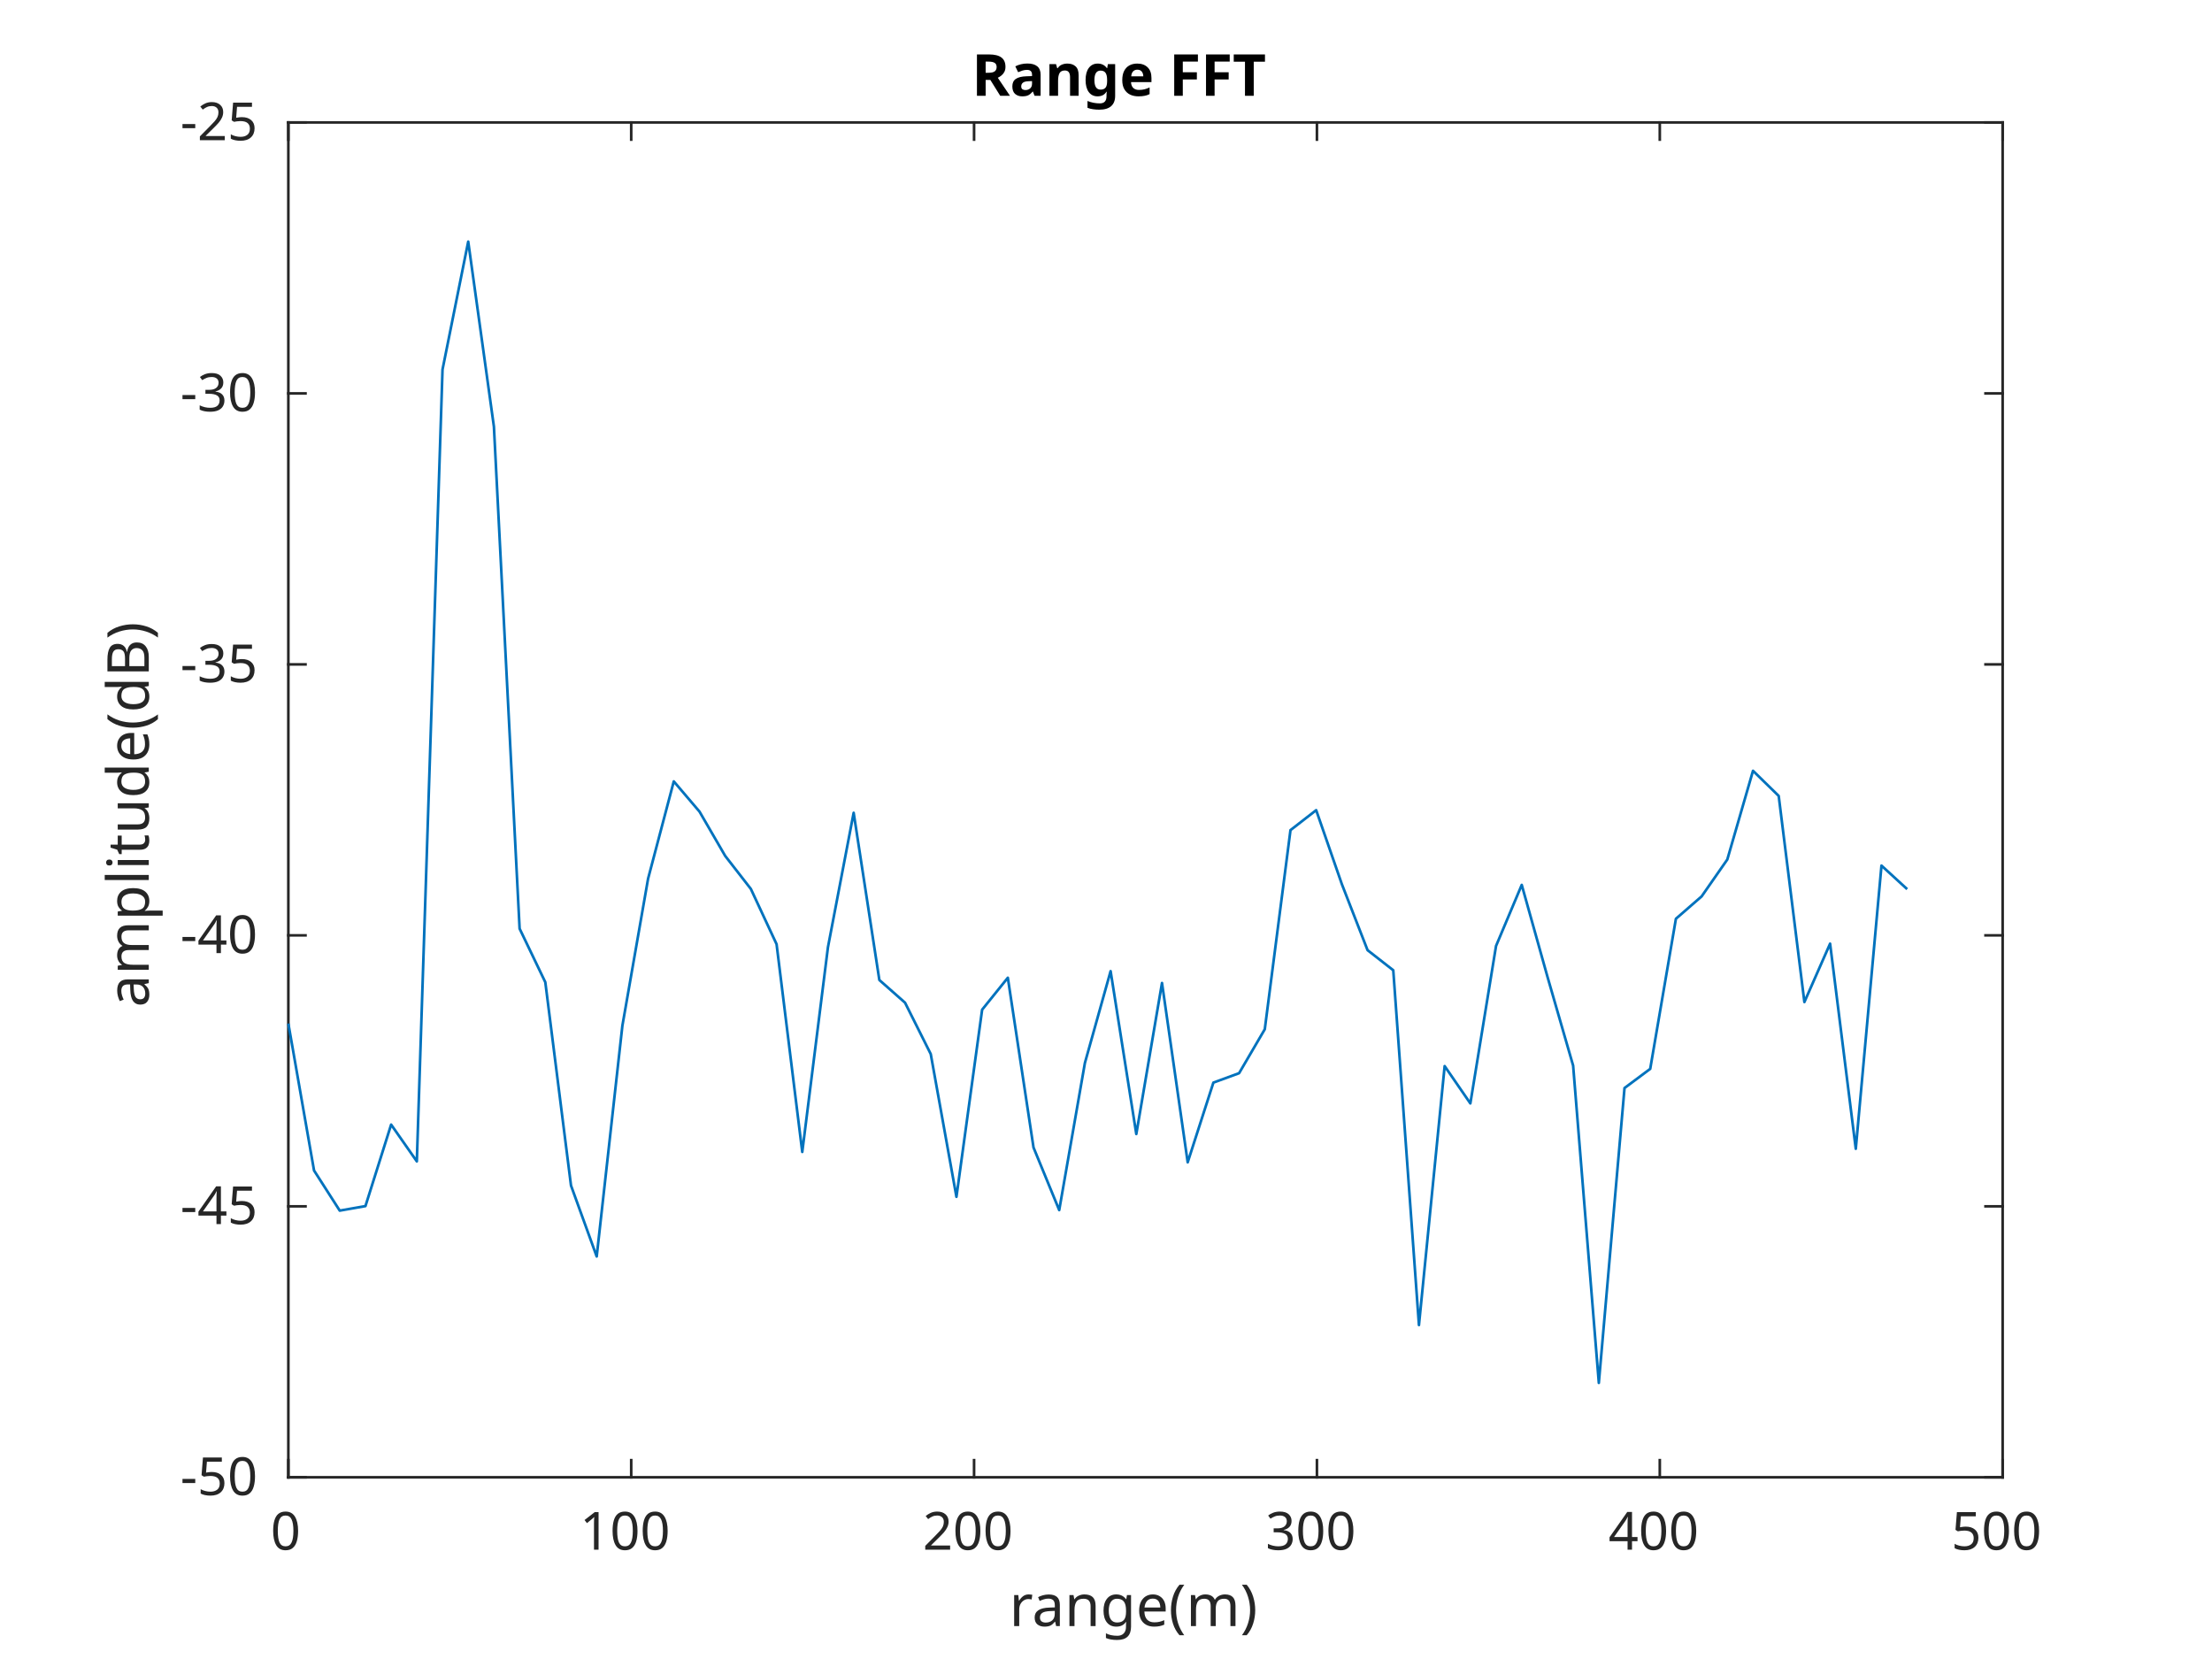
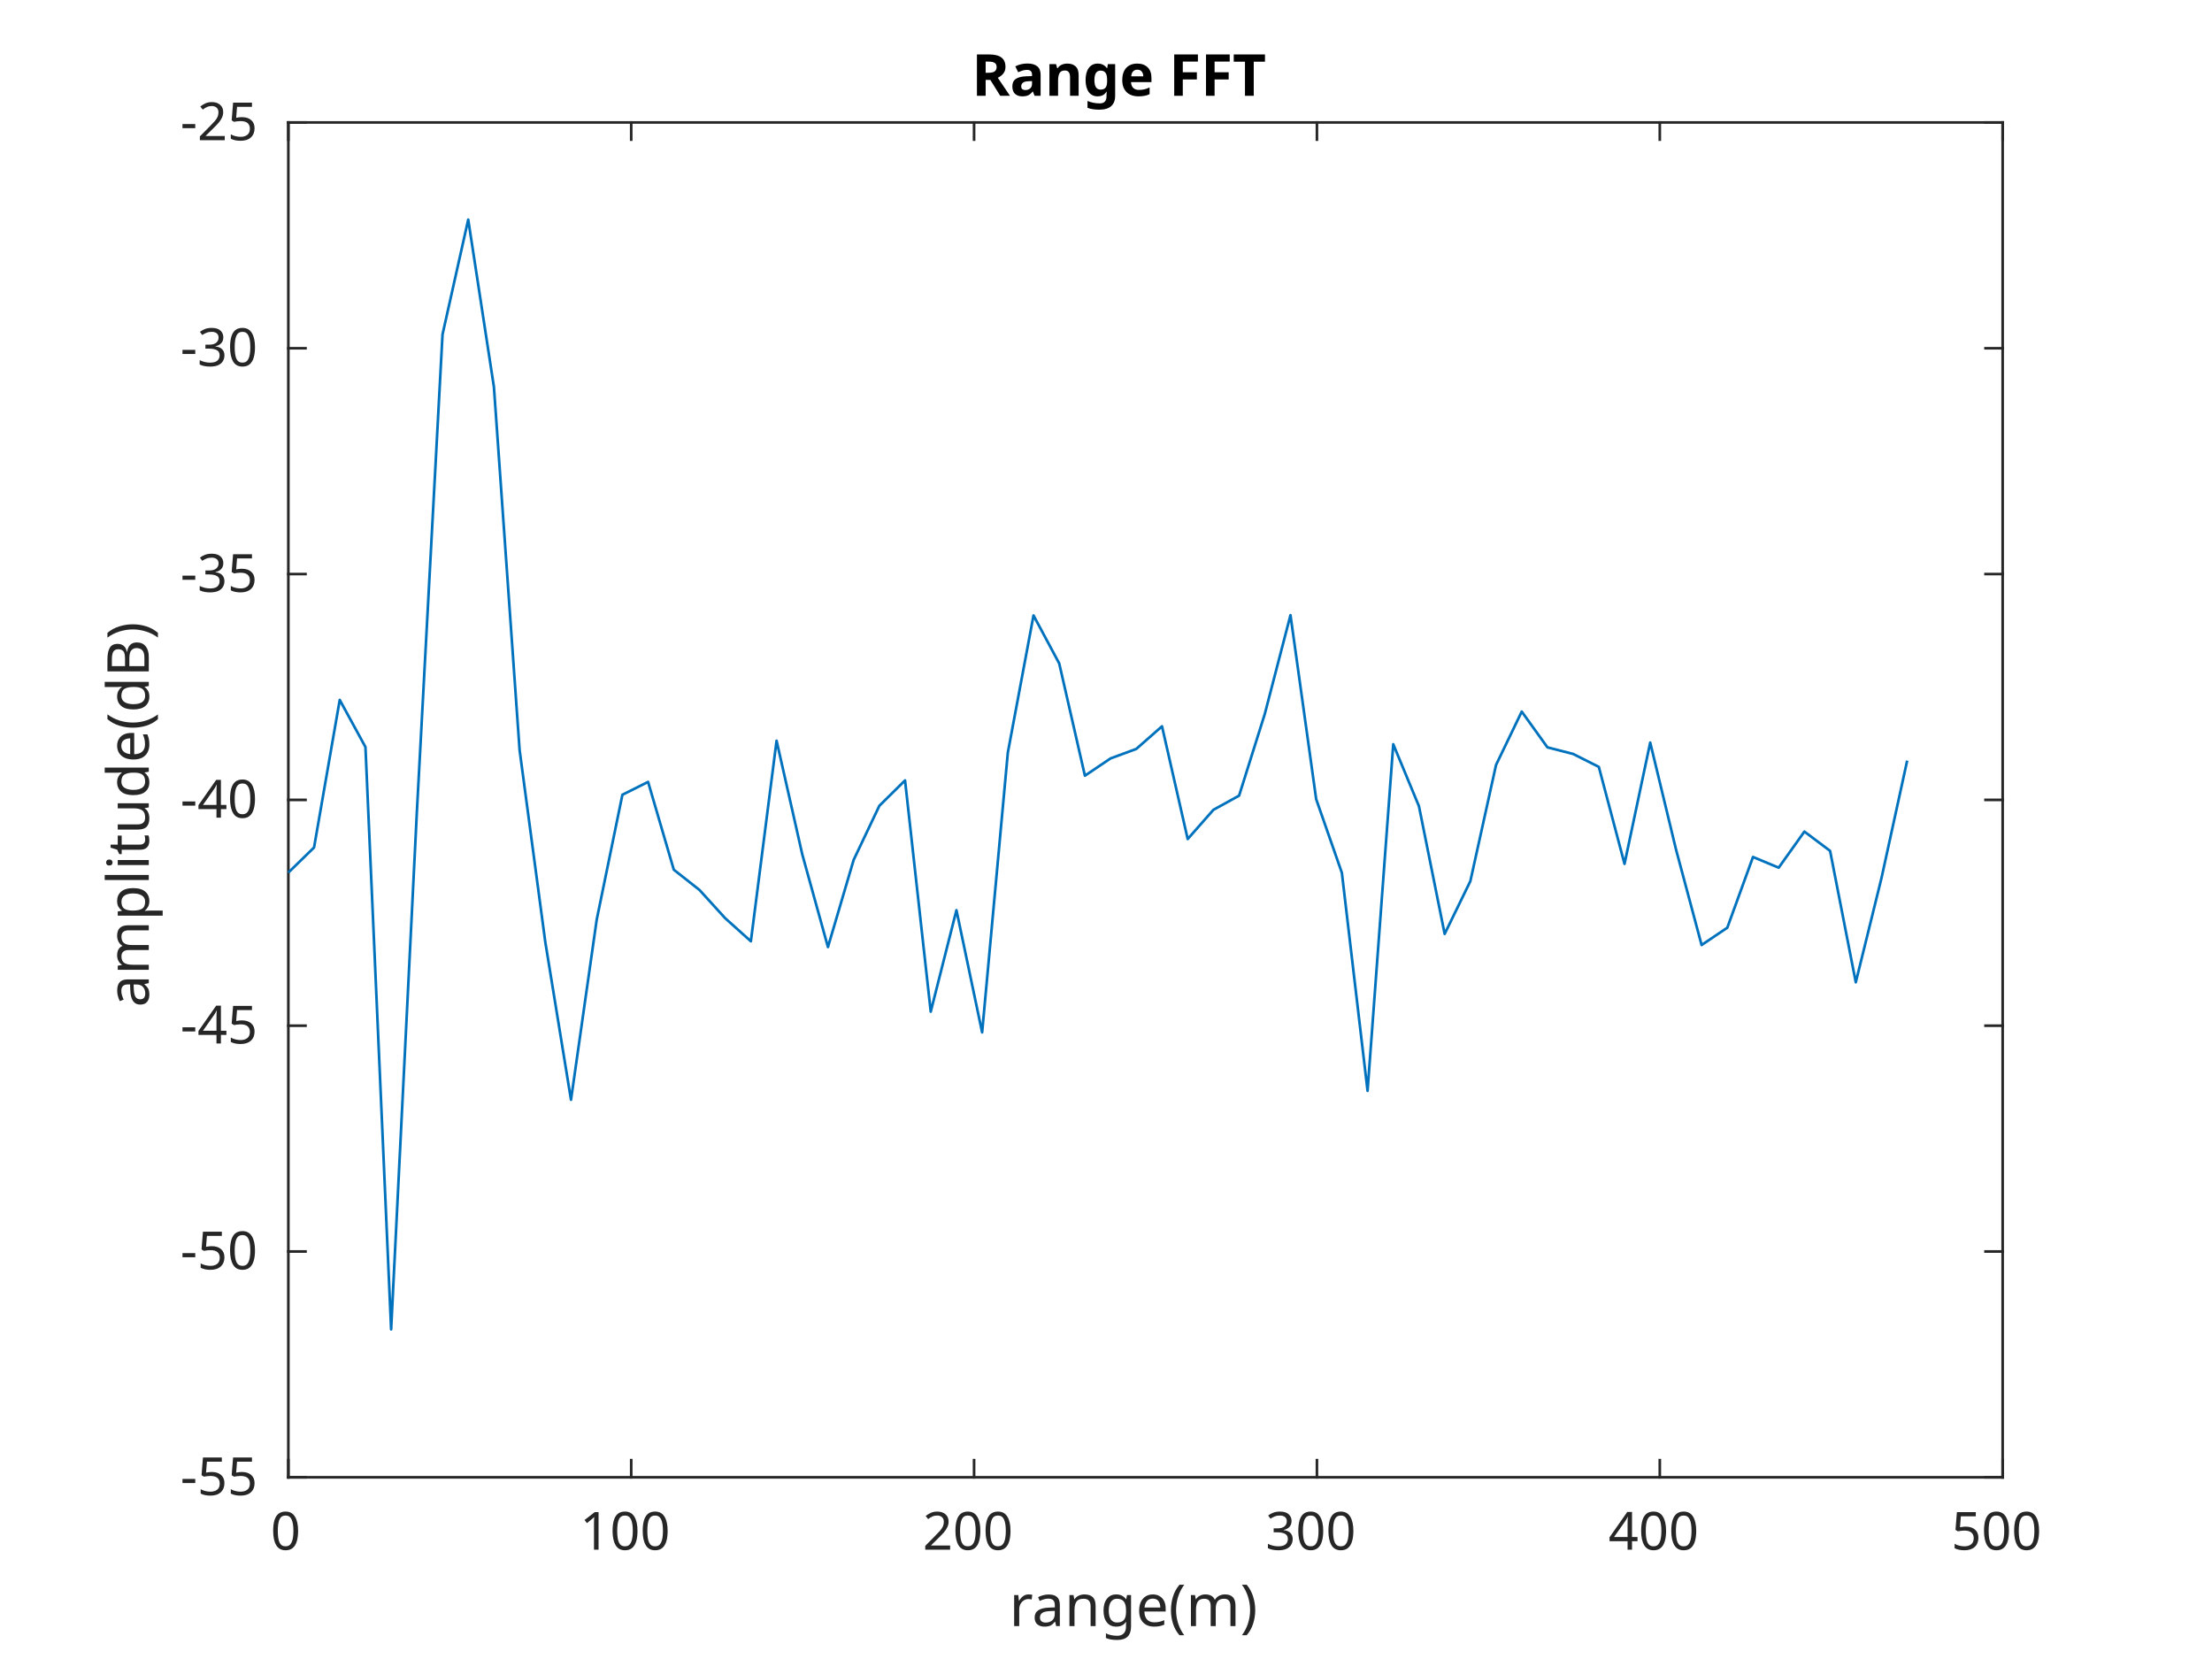
<svg xmlns="http://www.w3.org/2000/svg" style="fill-opacity:1; color-rendering:auto; color-interpolation:auto; text-rendering:auto; stroke:black; stroke-linecap:square; stroke-miterlimit:10; shape-rendering:auto; stroke-opacity:1; fill:black; stroke-dasharray:none; font-weight:normal; stroke-width:1; font-family:'Dialog'; font-style:normal; stroke-linejoin:miter; font-size:12px; stroke-dashoffset:0; image-rendering:auto;" width="560" height="420">
  <defs id="genericDefs" />
  <g>
    <defs id="defs1">
      <clipPath clipPathUnits="userSpaceOnUse" id="clipPath1">
        <path d="M0 0 L560 0 L560 420 L0 420 L0 0 Z" />
      </clipPath>
      <font horiz-adv-x="60.01" id="font1">
        <font-face ascent="92.822" descent="23.584" units-per-em="100" style="font-style:normal; font-family:SansSerif; font-weight:normal;" />
        <missing-glyph horiz-adv-x="60.01" d="M4.984 -17.672 L4.984 70.516 L54.984 70.516 L54.984 -17.672 L4.984 -17.672 ZM10.594 -12.109 L49.422 -12.109 L49.422 64.891 L10.594 64.891 L10.594 -12.109 Z" />
        <glyph unicode="0" horiz-adv-x="63.623" d="M31.781 66.406 Q24.172 66.406 20.336 58.914 Q16.5 51.422 16.5 36.375 Q16.5 21.391 20.336 13.891 Q24.172 6.391 31.781 6.391 Q39.453 6.391 43.289 13.891 Q47.125 21.391 47.125 36.375 Q47.125 51.422 43.289 58.914 Q39.453 66.406 31.781 66.406 ZM31.781 74.219 Q44.047 74.219 50.516 64.523 Q56.984 54.828 56.984 36.375 Q56.984 17.969 50.516 8.273 Q44.047 -1.422 31.781 -1.422 Q19.531 -1.422 13.062 8.273 Q6.594 17.969 6.594 36.375 Q6.594 54.828 13.062 64.523 Q19.531 74.219 31.781 74.219 Z" />
        <glyph unicode="1" horiz-adv-x="63.623" d="M12.406 8.297 L28.516 8.297 L28.516 63.922 L10.984 60.406 L10.984 69.391 L28.422 72.906 L38.281 72.906 L38.281 8.297 L54.391 8.297 L54.391 0 L12.406 0 L12.406 8.297 Z" />
        <glyph unicode="2" horiz-adv-x="63.623" d="M19.188 8.297 L53.609 8.297 L53.609 0 L7.328 0 L7.328 8.297 Q12.938 14.109 22.633 23.898 Q32.328 33.688 34.812 36.531 Q39.547 41.844 41.43 45.531 Q43.312 49.219 43.312 52.781 Q43.312 58.594 39.234 62.258 Q35.156 65.922 28.609 65.922 Q23.969 65.922 18.82 64.312 Q13.672 62.703 7.812 59.422 L7.812 69.391 Q13.766 71.781 18.945 73 Q24.125 74.219 28.422 74.219 Q39.75 74.219 46.484 68.555 Q53.219 62.891 53.219 53.422 Q53.219 48.922 51.539 44.898 Q49.859 40.875 45.406 35.406 Q44.188 33.984 37.648 27.219 Q31.109 20.453 19.188 8.297 Z" />
        <glyph unicode="3" horiz-adv-x="63.623" d="M40.578 39.312 Q47.656 37.797 51.633 33.008 Q55.609 28.219 55.609 21.188 Q55.609 10.406 48.188 4.492 Q40.766 -1.422 27.094 -1.422 Q22.516 -1.422 17.656 -0.516 Q12.797 0.391 7.625 2.203 L7.625 11.719 Q11.719 9.328 16.602 8.109 Q21.484 6.891 26.812 6.891 Q36.078 6.891 40.938 10.547 Q45.797 14.203 45.797 21.188 Q45.797 27.641 41.281 31.273 Q36.766 34.906 28.719 34.906 L20.219 34.906 L20.219 43.016 L29.109 43.016 Q36.375 43.016 40.234 45.922 Q44.094 48.828 44.094 54.297 Q44.094 59.906 40.117 62.914 Q36.141 65.922 28.719 65.922 Q24.656 65.922 20.016 65.039 Q15.375 64.156 9.812 62.312 L9.812 71.094 Q15.438 72.656 20.344 73.438 Q25.25 74.219 29.594 74.219 Q40.828 74.219 47.367 69.117 Q53.906 64.016 53.906 55.328 Q53.906 49.266 50.438 45.094 Q46.969 40.922 40.578 39.312 Z" />
        <glyph unicode="4" horiz-adv-x="63.623" d="M37.797 64.312 L12.891 25.391 L37.797 25.391 L37.797 64.312 ZM35.203 72.906 L47.609 72.906 L47.609 25.391 L58.016 25.391 L58.016 17.188 L47.609 17.188 L47.609 0 L37.797 0 L37.797 17.188 L4.891 17.188 L4.891 26.703 L35.203 72.906 Z" />
        <glyph unicode="5" horiz-adv-x="63.623" d="M10.797 72.906 L49.516 72.906 L49.516 64.594 L19.828 64.594 L19.828 46.734 Q21.969 47.469 24.117 47.828 Q26.266 48.188 28.422 48.188 Q40.625 48.188 47.758 41.5 Q54.891 34.812 54.891 23.391 Q54.891 11.625 47.562 5.102 Q40.234 -1.422 26.906 -1.422 Q22.312 -1.422 17.555 -0.641 Q12.797 0.141 7.719 1.703 L7.719 11.625 Q12.109 9.234 16.797 8.062 Q21.484 6.891 26.703 6.891 Q35.156 6.891 40.086 11.328 Q45.016 15.766 45.016 23.391 Q45.016 31 40.086 35.445 Q35.156 39.891 26.703 39.891 Q22.75 39.891 18.82 39.016 Q14.891 38.141 10.797 36.281 L10.797 72.906 Z" />
        <glyph unicode=")" horiz-adv-x="39.014" d="M8.016 75.875 L15.828 75.875 Q23.141 64.359 26.781 53.32 Q30.422 42.281 30.422 31.391 Q30.422 20.453 26.781 9.375 Q23.141 -1.703 15.828 -13.188 L8.016 -13.188 Q14.5 -2 17.703 9.062 Q20.906 20.125 20.906 31.391 Q20.906 42.672 17.703 53.664 Q14.5 64.656 8.016 75.875 Z" />
        <glyph unicode="m" horiz-adv-x="97.412" d="M52 44.188 Q55.375 50.25 60.062 53.125 Q64.75 56 71.094 56 Q79.641 56 84.281 50.023 Q88.922 44.047 88.922 33.016 L88.922 0 L79.891 0 L79.891 32.719 Q79.891 40.578 77.102 44.383 Q74.312 48.188 68.609 48.188 Q61.625 48.188 57.57 43.555 Q53.516 38.922 53.516 30.906 L53.516 0 L44.484 0 L44.484 32.719 Q44.484 40.625 41.703 44.406 Q38.922 48.188 33.109 48.188 Q26.219 48.188 22.164 43.531 Q18.109 38.875 18.109 30.906 L18.109 0 L9.078 0 L9.078 54.688 L18.109 54.688 L18.109 46.188 Q21.188 51.219 25.484 53.609 Q29.781 56 35.688 56 Q41.656 56 45.828 52.977 Q50 49.953 52 44.188 Z" />
        <glyph unicode="(" horiz-adv-x="39.014" d="M31 75.875 Q24.469 64.656 21.289 53.664 Q18.109 42.672 18.109 31.391 Q18.109 20.125 21.312 9.062 Q24.516 -2 31 -13.188 L23.188 -13.188 Q15.875 -1.703 12.234 9.375 Q8.594 20.453 8.594 31.391 Q8.594 42.281 12.211 53.32 Q15.828 64.359 23.188 75.875 L31 75.875 Z" />
        <glyph unicode="e" horiz-adv-x="61.523" d="M56.203 29.594 L56.203 25.203 L14.891 25.203 Q15.484 15.922 20.484 11.062 Q25.484 6.203 34.422 6.203 Q39.594 6.203 44.453 7.469 Q49.312 8.734 54.109 11.281 L54.109 2.781 Q49.266 0.734 44.188 -0.344 Q39.109 -1.422 33.891 -1.422 Q20.797 -1.422 13.156 6.195 Q5.516 13.812 5.516 26.812 Q5.516 40.234 12.766 48.117 Q20.016 56 32.328 56 Q43.359 56 49.781 48.898 Q56.203 41.797 56.203 29.594 ZM47.219 32.234 Q47.125 39.594 43.094 43.992 Q39.062 48.391 32.422 48.391 Q24.906 48.391 20.391 44.141 Q15.875 39.891 15.188 32.172 L47.219 32.234 Z" />
        <glyph unicode="g" horiz-adv-x="63.477" d="M45.406 27.984 Q45.406 37.75 41.383 43.117 Q37.359 48.484 30.078 48.484 Q22.859 48.484 18.828 43.117 Q14.797 37.75 14.797 27.984 Q14.797 18.266 18.828 12.891 Q22.859 7.516 30.078 7.516 Q37.359 7.516 41.383 12.891 Q45.406 18.266 45.406 27.984 ZM54.391 6.781 Q54.391 -7.172 48.195 -13.984 Q42 -20.797 29.203 -20.797 Q24.469 -20.797 20.266 -20.094 Q16.062 -19.391 12.109 -17.922 L12.109 -9.188 Q16.062 -11.328 19.922 -12.352 Q23.781 -13.375 27.781 -13.375 Q36.625 -13.375 41.016 -8.766 Q45.406 -4.156 45.406 5.172 L45.406 9.625 Q42.625 4.781 38.281 2.391 Q33.938 0 27.875 0 Q17.828 0 11.672 7.664 Q5.516 15.328 5.516 27.984 Q5.516 40.672 11.672 48.336 Q17.828 56 27.875 56 Q33.938 56 38.281 53.609 Q42.625 51.219 45.406 46.391 L45.406 54.688 L54.391 54.688 L54.391 6.781 Z" />
        <glyph unicode="n" horiz-adv-x="63.379" d="M54.891 33.016 L54.891 0 L45.906 0 L45.906 32.719 Q45.906 40.484 42.875 44.336 Q39.844 48.188 33.797 48.188 Q26.516 48.188 22.312 43.555 Q18.109 38.922 18.109 30.906 L18.109 0 L9.078 0 L9.078 54.688 L18.109 54.688 L18.109 46.188 Q21.344 51.125 25.711 53.562 Q30.078 56 35.797 56 Q45.219 56 50.055 50.172 Q54.891 44.344 54.891 33.016 Z" />
        <glyph unicode="a" horiz-adv-x="61.279" d="M34.281 27.484 Q23.391 27.484 19.188 25 Q14.984 22.516 14.984 16.5 Q14.984 11.719 18.141 8.914 Q21.297 6.109 26.703 6.109 Q34.188 6.109 38.703 11.406 Q43.219 16.703 43.219 25.484 L43.219 27.484 L34.281 27.484 ZM52.203 31.203 L52.203 0 L43.219 0 L43.219 8.297 Q40.141 3.328 35.547 0.953 Q30.953 -1.422 24.312 -1.422 Q15.922 -1.422 10.961 3.297 Q6 8.016 6 15.922 Q6 25.141 12.18 29.828 Q18.359 34.516 30.609 34.516 L43.219 34.516 L43.219 35.406 Q43.219 41.609 39.141 45 Q35.062 48.391 27.688 48.391 Q23 48.391 18.555 47.266 Q14.109 46.141 10.016 43.891 L10.016 52.203 Q14.938 54.109 19.578 55.055 Q24.219 56 28.609 56 Q40.484 56 46.344 49.852 Q52.203 43.703 52.203 31.203 Z" />
        <glyph unicode="r" horiz-adv-x="41.113" d="M41.109 46.297 Q39.594 47.172 37.812 47.586 Q36.031 48 33.891 48 Q26.266 48 22.188 43.047 Q18.109 38.094 18.109 28.812 L18.109 0 L9.078 0 L9.078 54.688 L18.109 54.688 L18.109 46.188 Q20.953 51.172 25.492 53.586 Q30.031 56 36.531 56 Q37.453 56 38.578 55.883 Q39.703 55.766 41.062 55.516 L41.109 46.297 Z" />
        <glyph unicode="-" horiz-adv-x="36.084" d="M4.891 31.391 L31.203 31.391 L31.203 23.391 L4.891 23.391 L4.891 31.391 Z" />
        <glyph unicode="B" horiz-adv-x="68.604" d="M19.672 34.812 L19.672 8.109 L35.5 8.109 Q43.453 8.109 47.289 11.406 Q51.125 14.703 51.125 21.484 Q51.125 28.328 47.289 31.57 Q43.453 34.812 35.5 34.812 L19.672 34.812 ZM19.672 64.797 L19.672 42.828 L34.281 42.828 Q41.5 42.828 45.039 45.539 Q48.578 48.25 48.578 53.812 Q48.578 59.328 45.039 62.062 Q41.5 64.797 34.281 64.797 L19.672 64.797 ZM9.812 72.906 L35.016 72.906 Q46.297 72.906 52.398 68.219 Q58.5 63.531 58.5 54.891 Q58.5 48.188 55.375 44.234 Q52.25 40.281 46.188 39.312 Q53.469 37.75 57.5 32.789 Q61.531 27.828 61.531 20.406 Q61.531 10.641 54.891 5.32 Q48.25 0 35.984 0 L9.812 0 L9.812 72.906 Z" />
        <glyph unicode="d" horiz-adv-x="63.477" d="M45.406 46.391 L45.406 75.984 L54.391 75.984 L54.391 0 L45.406 0 L45.406 8.203 Q42.578 3.328 38.258 0.953 Q33.938 -1.422 27.875 -1.422 Q17.969 -1.422 11.742 6.492 Q5.516 14.406 5.516 27.297 Q5.516 40.188 11.742 48.094 Q17.969 56 27.875 56 Q33.938 56 38.258 53.633 Q42.578 51.266 45.406 46.391 ZM14.797 27.297 Q14.797 17.391 18.875 11.75 Q22.953 6.109 30.078 6.109 Q37.203 6.109 41.305 11.75 Q45.406 17.391 45.406 27.297 Q45.406 37.203 41.305 42.844 Q37.203 48.484 30.078 48.484 Q22.953 48.484 18.875 42.844 Q14.797 37.203 14.797 27.297 Z" />
        <glyph unicode="u" horiz-adv-x="63.379" d="M8.5 21.578 L8.5 54.688 L17.484 54.688 L17.484 21.922 Q17.484 14.156 20.508 10.273 Q23.531 6.391 29.594 6.391 Q36.859 6.391 41.086 11.031 Q45.312 15.672 45.312 23.688 L45.312 54.688 L54.297 54.688 L54.297 0 L45.312 0 L45.312 8.406 Q42.047 3.422 37.727 1 Q33.406 -1.422 27.688 -1.422 Q18.266 -1.422 13.383 4.438 Q8.5 10.297 8.5 21.578 Z" />
        <glyph unicode="t" horiz-adv-x="39.209" d="M18.312 70.219 L18.312 54.688 L36.812 54.688 L36.812 47.703 L18.312 47.703 L18.312 18.016 Q18.312 11.328 20.141 9.422 Q21.969 7.516 27.594 7.516 L36.812 7.516 L36.812 0 L27.594 0 Q17.188 0 13.234 3.883 Q9.281 7.766 9.281 18.016 L9.281 47.703 L2.688 47.703 L2.688 54.688 L9.281 54.688 L9.281 70.219 L18.312 70.219 Z" />
        <glyph unicode="i" horiz-adv-x="27.783" d="M9.422 54.688 L18.406 54.688 L18.406 0 L9.422 0 L9.422 54.688 ZM9.422 75.984 L18.406 75.984 L18.406 64.594 L9.422 64.594 L9.422 75.984 Z" />
        <glyph unicode="l" horiz-adv-x="27.783" d="M9.422 75.984 L18.406 75.984 L18.406 0 L9.422 0 L9.422 75.984 Z" />
        <glyph unicode="p" horiz-adv-x="63.477" d="M18.109 8.203 L18.109 -20.797 L9.078 -20.797 L9.078 54.688 L18.109 54.688 L18.109 46.391 Q20.953 51.266 25.273 53.633 Q29.594 56 35.594 56 Q45.562 56 51.789 48.094 Q58.016 40.188 58.016 27.297 Q58.016 14.406 51.789 6.492 Q45.562 -1.422 35.594 -1.422 Q29.594 -1.422 25.273 0.953 Q20.953 3.328 18.109 8.203 ZM48.688 27.297 Q48.688 37.203 44.609 42.844 Q40.531 48.484 33.406 48.484 Q26.266 48.484 22.188 42.844 Q18.109 37.203 18.109 27.297 Q18.109 17.391 22.188 11.75 Q26.266 6.109 33.406 6.109 Q40.531 6.109 44.609 11.75 Q48.688 17.391 48.688 27.297 Z" />
      </font>
      <font horiz-adv-x="60.01" id="font2">
        <font-face ascent="92.822" descent="23.584" units-per-em="100" style="font-style:normal; font-family:SansSerif; font-weight:bold;" />
        <missing-glyph horiz-adv-x="60.01" d="M4.984 -17.672 L4.984 70.516 L54.984 70.516 L54.984 -17.672 L4.984 -17.672 ZM10.594 -12.109 L49.422 -12.109 L49.422 64.891 L10.594 64.891 L10.594 -12.109 Z" />
        <glyph unicode="T" horiz-adv-x="68.213" d="M0.484 72.906 L67.672 72.906 L67.672 58.688 L43.5 58.688 L43.5 0 L24.703 0 L24.703 58.688 L0.484 58.688 L0.484 72.906 Z" />
        <glyph unicode="F" horiz-adv-x="68.311" d="M9.188 72.906 L59.906 72.906 L59.906 58.688 L27.984 58.688 L27.984 45.125 L58.016 45.125 L58.016 30.906 L27.984 30.906 L27.984 0 L9.188 0 L9.188 72.906 Z" />
        <glyph unicode=" " horiz-adv-x="34.814" d="" />
        <glyph unicode="e" horiz-adv-x="67.822" d="M62.984 27.484 L62.984 22.516 L22.125 22.516 Q22.75 16.359 26.562 13.281 Q30.375 10.203 37.203 10.203 Q42.719 10.203 48.508 11.844 Q54.297 13.484 60.406 16.797 L60.406 3.328 Q54.203 0.984 48 -0.219 Q41.797 -1.422 35.594 -1.422 Q20.75 -1.422 12.523 6.125 Q4.297 13.672 4.297 27.297 Q4.297 40.672 12.375 48.336 Q20.453 56 34.625 56 Q47.516 56 55.25 48.242 Q62.984 40.484 62.984 27.484 ZM45.016 33.297 Q45.016 38.281 42.109 41.336 Q39.203 44.391 34.516 44.391 Q29.438 44.391 26.266 41.531 Q23.094 38.672 22.312 33.297 L45.016 33.297 Z" />
        <glyph unicode="g" horiz-adv-x="71.582" d="M45.609 9.281 Q42 4.5 37.648 2.25 Q33.297 0 27.594 0 Q17.578 0 11.039 7.883 Q4.5 15.766 4.5 27.984 Q4.5 40.234 11.039 48.07 Q17.578 55.906 27.594 55.906 Q33.297 55.906 37.648 53.664 Q42 51.422 45.609 46.578 L45.609 54.688 L63.188 54.688 L63.188 5.516 Q63.188 -7.672 54.859 -14.625 Q46.531 -21.578 30.719 -21.578 Q25.594 -21.578 20.805 -20.797 Q16.016 -20.016 11.188 -18.406 L11.188 -4.781 Q15.766 -7.422 20.164 -8.719 Q24.562 -10.016 29 -10.016 Q37.594 -10.016 41.602 -6.25 Q45.609 -2.484 45.609 5.516 L45.609 9.281 ZM34.078 43.312 Q28.656 43.312 25.633 39.305 Q22.609 35.297 22.609 27.984 Q22.609 20.453 25.539 16.578 Q28.469 12.703 34.078 12.703 Q39.547 12.703 42.578 16.703 Q45.609 20.703 45.609 27.984 Q45.609 35.297 42.578 39.305 Q39.547 43.312 34.078 43.312 Z" />
        <glyph unicode="n" horiz-adv-x="71.191" d="M63.375 33.297 L63.375 0 L45.797 0 L45.797 5.422 L45.797 25.484 Q45.797 32.562 45.484 35.25 Q45.172 37.938 44.391 39.203 Q43.359 40.922 41.602 41.875 Q39.844 42.828 37.594 42.828 Q32.125 42.828 29 38.602 Q25.875 34.375 25.875 26.906 L25.875 0 L8.406 0 L8.406 54.688 L25.875 54.688 L25.875 46.688 Q29.828 51.469 34.273 53.734 Q38.719 56 44.094 56 Q53.562 56 58.469 50.195 Q63.375 44.391 63.375 33.297 Z" />
        <glyph unicode="a" horiz-adv-x="67.48" d="M32.906 24.609 Q27.438 24.609 24.68 22.758 Q21.922 20.906 21.922 17.281 Q21.922 13.969 24.148 12.086 Q26.375 10.203 30.328 10.203 Q35.25 10.203 38.625 13.742 Q42 17.281 42 22.609 L42 24.609 L32.906 24.609 ZM59.625 31.203 L59.625 0 L42 0 L42 8.109 Q38.484 3.125 34.086 0.852 Q29.688 -1.422 23.391 -1.422 Q14.891 -1.422 9.594 3.539 Q4.297 8.5 4.297 16.406 Q4.297 26.031 10.914 30.523 Q17.531 35.016 31.688 35.016 L42 35.016 L42 36.375 Q42 40.531 38.727 42.461 Q35.453 44.391 28.516 44.391 Q22.906 44.391 18.07 43.266 Q13.234 42.141 9.078 39.891 L9.078 53.219 Q14.703 54.594 20.367 55.297 Q26.031 56 31.688 56 Q46.484 56 53.055 50.172 Q59.625 44.344 59.625 31.203 Z" />
        <glyph unicode="R" horiz-adv-x="77.002" d="M35.891 40.578 Q41.797 40.578 44.359 42.773 Q46.922 44.969 46.922 50 Q46.922 54.984 44.359 57.133 Q41.797 59.281 35.891 59.281 L27.984 59.281 L27.984 40.578 L35.891 40.578 ZM27.984 27.594 L27.984 0 L9.188 0 L9.188 72.906 L37.891 72.906 Q52.297 72.906 59.008 68.07 Q65.719 63.234 65.719 52.781 Q65.719 45.562 62.227 40.922 Q58.734 36.281 51.703 34.078 Q55.562 33.203 58.617 30.102 Q61.672 27 64.797 20.703 L75 0 L54.984 0 L46.094 18.109 Q43.406 23.578 40.648 25.586 Q37.891 27.594 33.297 27.594 L27.984 27.594 Z" />
      </font>
    </defs>
    <g style="fill:white; stroke:white;">
      <rect x="0" y="0" width="560" style="clip-path:url(#clipPath1); stroke:none;" height="420" />
    </g>
    <g style="fill:white; text-rendering:optimizeSpeed; color-rendering:optimizeSpeed; image-rendering:optimizeSpeed; shape-rendering:crispEdges; stroke:white; color-interpolation:sRGB;">
      <rect x="0" width="560" height="420" y="0" style="stroke:none;" />
      <path style="stroke:none;" d="M73 374 L507 374 L507 31 L73 31 Z" />
    </g>
    <g style="fill:rgb(38,38,38); text-rendering:geometricPrecision; image-rendering:optimizeQuality; color-rendering:optimizeQuality; stroke-linejoin:round; stroke:rgb(38,38,38); color-interpolation:linearRGB; stroke-width:0.667;">
      <line y2="374" style="fill:none;" x1="73" x2="507" y1="374" />
      <line y2="31" style="fill:none;" x1="73" x2="507" y1="31" />
      <line y2="369.66" style="fill:none;" x1="73" x2="73" y1="374" />
      <line y2="369.66" style="fill:none;" x1="159.8" x2="159.8" y1="374" />
      <line y2="369.66" style="fill:none;" x1="246.6" x2="246.6" y1="374" />
      <line y2="369.66" style="fill:none;" x1="333.4" x2="333.4" y1="374" />
      <line y2="369.66" style="fill:none;" x1="420.2" x2="420.2" y1="374" />
      <line y2="369.66" style="fill:none;" x1="507" x2="507" y1="374" />
      <line y2="35.34" style="fill:none;" x1="73" x2="73" y1="31" />
      <line y2="35.34" style="fill:none;" x1="159.8" x2="159.8" y1="31" />
      <line y2="35.34" style="fill:none;" x1="246.6" x2="246.6" y1="31" />
      <line y2="35.34" style="fill:none;" x1="333.4" x2="333.4" y1="31" />
      <line y2="35.34" style="fill:none;" x1="420.2" x2="420.2" y1="31" />
      <line y2="35.34" style="fill:none;" x1="507" x2="507" y1="31" />
    </g>
    <g transform="translate(73,379.3333)" style="font-size:13.333px; fill:rgb(38,38,38); text-rendering:geometricPrecision; image-rendering:optimizeQuality; color-rendering:optimizeQuality; font-family:'SansSerif'; stroke:rgb(38,38,38); color-interpolation:linearRGB;">
      <text x="-4.5" xml:space="preserve" y="13" style="stroke:none;">0</text>
    </g>
    <g transform="translate(159.8,379.3333)" style="font-size:13.333px; fill:rgb(38,38,38); text-rendering:geometricPrecision; image-rendering:optimizeQuality; color-rendering:optimizeQuality; font-family:'SansSerif'; stroke:rgb(38,38,38); color-interpolation:linearRGB;">
      <text x="-13" xml:space="preserve" y="13" style="stroke:none;">100</text>
    </g>
    <g transform="translate(246.6,379.3333)" style="font-size:13.333px; fill:rgb(38,38,38); text-rendering:geometricPrecision; image-rendering:optimizeQuality; color-rendering:optimizeQuality; font-family:'SansSerif'; stroke:rgb(38,38,38); color-interpolation:linearRGB;">
      <text x="-13" xml:space="preserve" y="13" style="stroke:none;">200</text>
    </g>
    <g transform="translate(333.4,379.3333)" style="font-size:13.333px; fill:rgb(38,38,38); text-rendering:geometricPrecision; image-rendering:optimizeQuality; color-rendering:optimizeQuality; font-family:'SansSerif'; stroke:rgb(38,38,38); color-interpolation:linearRGB;">
      <text x="-13" xml:space="preserve" y="13" style="stroke:none;">300</text>
    </g>
    <g transform="translate(420.2,379.3333)" style="font-size:13.333px; fill:rgb(38,38,38); text-rendering:geometricPrecision; image-rendering:optimizeQuality; color-rendering:optimizeQuality; font-family:'SansSerif'; stroke:rgb(38,38,38); color-interpolation:linearRGB;">
      <text x="-13" xml:space="preserve" y="13" style="stroke:none;">400</text>
    </g>
    <g transform="translate(507,379.3333)" style="font-size:13.333px; fill:rgb(38,38,38); text-rendering:geometricPrecision; image-rendering:optimizeQuality; color-rendering:optimizeQuality; font-family:'SansSerif'; stroke:rgb(38,38,38); color-interpolation:linearRGB;">
      <text x="-13" xml:space="preserve" y="13" style="stroke:none;">500</text>
    </g>
    <g transform="translate(290.0002,397.6667)" style="font-size:14.667px; fill:rgb(38,38,38); text-rendering:geometricPrecision; image-rendering:optimizeQuality; color-rendering:optimizeQuality; font-family:'SansSerif'; stroke:rgb(38,38,38); color-interpolation:linearRGB;">
      <text x="-34.5" xml:space="preserve" y="14" style="stroke:none;">range(m)</text>
    </g>
    <g style="fill:rgb(38,38,38); text-rendering:geometricPrecision; image-rendering:optimizeQuality; color-rendering:optimizeQuality; stroke-linejoin:round; stroke:rgb(38,38,38); color-interpolation:linearRGB; stroke-width:0.667;">
      <line y2="31" style="fill:none;" x1="73" x2="73" y1="374" />
      <line y2="31" style="fill:none;" x1="507" x2="507" y1="374" />
      <line y2="374" style="fill:none;" x1="73" x2="77.34" y1="374" />
-       <line y2="305.4" style="fill:none;" x1="73" x2="77.34" y1="305.4" />
-       <line y2="236.8" style="fill:none;" x1="73" x2="77.34" y1="236.8" />
-       <line y2="168.2" style="fill:none;" x1="73" x2="77.34" y1="168.2" />
-       <line y2="99.6" style="fill:none;" x1="73" x2="77.34" y1="99.6" />
+       <line y2="316.833" style="fill:none;" x1="73" x2="77.34" y1="316.833" />
+       <line y2="259.667" style="fill:none;" x1="73" x2="77.34" y1="259.667" />
+       <line y2="202.5" style="fill:none;" x1="73" x2="77.34" y1="202.5" />
+       <line y2="145.333" style="fill:none;" x1="73" x2="77.34" y1="145.333" />
+       <line y2="88.167" style="fill:none;" x1="73" x2="77.34" y1="88.167" />
      <line y2="31" style="fill:none;" x1="73" x2="77.34" y1="31" />
      <line y2="374" style="fill:none;" x1="507" x2="502.66" y1="374" />
-       <line y2="305.4" style="fill:none;" x1="507" x2="502.66" y1="305.4" />
-       <line y2="236.8" style="fill:none;" x1="507" x2="502.66" y1="236.8" />
-       <line y2="168.2" style="fill:none;" x1="507" x2="502.66" y1="168.2" />
-       <line y2="99.6" style="fill:none;" x1="507" x2="502.66" y1="99.6" />
+       <line y2="316.833" style="fill:none;" x1="507" x2="502.66" y1="316.833" />
+       <line y2="259.667" style="fill:none;" x1="507" x2="502.66" y1="259.667" />
+       <line y2="202.5" style="fill:none;" x1="507" x2="502.66" y1="202.5" />
+       <line y2="145.333" style="fill:none;" x1="507" x2="502.66" y1="145.333" />
+       <line y2="88.167" style="fill:none;" x1="507" x2="502.66" y1="88.167" />
      <line y2="31" style="fill:none;" x1="507" x2="502.66" y1="31" />
    </g>
    <g transform="translate(67.6667,374)" style="font-size:13.333px; fill:rgb(38,38,38); text-rendering:geometricPrecision; image-rendering:optimizeQuality; color-rendering:optimizeQuality; font-family:'SansSerif'; stroke:rgb(38,38,38); color-interpolation:linearRGB;">
+       <text x="-22" xml:space="preserve" y="4.5" style="stroke:none;">-55</text>
+     </g>
+     <g transform="translate(67.6667,316.8333)" style="font-size:13.333px; fill:rgb(38,38,38); text-rendering:geometricPrecision; image-rendering:optimizeQuality; color-rendering:optimizeQuality; font-family:'SansSerif'; stroke:rgb(38,38,38); color-interpolation:linearRGB;">
      <text x="-22" xml:space="preserve" y="4.5" style="stroke:none;">-50</text>
    </g>
-     <g transform="translate(67.6667,305.4)" style="font-size:13.333px; fill:rgb(38,38,38); text-rendering:geometricPrecision; image-rendering:optimizeQuality; color-rendering:optimizeQuality; font-family:'SansSerif'; stroke:rgb(38,38,38); color-interpolation:linearRGB;">
+     <g transform="translate(67.6667,259.6667)" style="font-size:13.333px; fill:rgb(38,38,38); text-rendering:geometricPrecision; image-rendering:optimizeQuality; color-rendering:optimizeQuality; font-family:'SansSerif'; stroke:rgb(38,38,38); color-interpolation:linearRGB;">
      <text x="-22" xml:space="preserve" y="4.5" style="stroke:none;">-45</text>
    </g>
-     <g transform="translate(67.6667,236.8)" style="font-size:13.333px; fill:rgb(38,38,38); text-rendering:geometricPrecision; image-rendering:optimizeQuality; color-rendering:optimizeQuality; font-family:'SansSerif'; stroke:rgb(38,38,38); color-interpolation:linearRGB;">
+     <g transform="translate(67.6667,202.5)" style="font-size:13.333px; fill:rgb(38,38,38); text-rendering:geometricPrecision; image-rendering:optimizeQuality; color-rendering:optimizeQuality; font-family:'SansSerif'; stroke:rgb(38,38,38); color-interpolation:linearRGB;">
      <text x="-22" xml:space="preserve" y="4.5" style="stroke:none;">-40</text>
    </g>
-     <g transform="translate(67.6667,168.2)" style="font-size:13.333px; fill:rgb(38,38,38); text-rendering:geometricPrecision; image-rendering:optimizeQuality; color-rendering:optimizeQuality; font-family:'SansSerif'; stroke:rgb(38,38,38); color-interpolation:linearRGB;">
+     <g transform="translate(67.6667,145.3333)" style="font-size:13.333px; fill:rgb(38,38,38); text-rendering:geometricPrecision; image-rendering:optimizeQuality; color-rendering:optimizeQuality; font-family:'SansSerif'; stroke:rgb(38,38,38); color-interpolation:linearRGB;">
      <text x="-22" xml:space="preserve" y="4.5" style="stroke:none;">-35</text>
    </g>
-     <g transform="translate(67.6667,99.6)" style="font-size:13.333px; fill:rgb(38,38,38); text-rendering:geometricPrecision; image-rendering:optimizeQuality; color-rendering:optimizeQuality; font-family:'SansSerif'; stroke:rgb(38,38,38); color-interpolation:linearRGB;">
+     <g transform="translate(67.6667,88.1667)" style="font-size:13.333px; fill:rgb(38,38,38); text-rendering:geometricPrecision; image-rendering:optimizeQuality; color-rendering:optimizeQuality; font-family:'SansSerif'; stroke:rgb(38,38,38); color-interpolation:linearRGB;">
      <text x="-22" xml:space="preserve" y="4.5" style="stroke:none;">-30</text>
    </g>
    <g transform="translate(67.6667,31)" style="font-size:13.333px; fill:rgb(38,38,38); text-rendering:geometricPrecision; image-rendering:optimizeQuality; color-rendering:optimizeQuality; font-family:'SansSerif'; stroke:rgb(38,38,38); color-interpolation:linearRGB;">
      <text x="-22" xml:space="preserve" y="4.5" style="stroke:none;">-25</text>
    </g>
    <g transform="translate(41.6667,202.4998) rotate(-90)" style="font-size:14.667px; fill:rgb(38,38,38); text-rendering:geometricPrecision; image-rendering:optimizeQuality; color-rendering:optimizeQuality; font-family:'SansSerif'; stroke:rgb(38,38,38); color-interpolation:linearRGB;">
      <text x="-52.5" xml:space="preserve" y="-4" style="stroke:none;">amplitude(dB)</text>
    </g>
    <g transform="translate(290.0003,28.25)" style="font-size:14.667px; text-rendering:geometricPrecision; image-rendering:optimizeQuality; color-rendering:optimizeQuality; font-family:'SansSerif'; color-interpolation:linearRGB; font-weight:bold;">
      <text x="-44" xml:space="preserve" y="-4" style="stroke:none;">Range FFT</text>
    </g>
    <g style="stroke-linecap:butt; fill:rgb(0,114,189); text-rendering:geometricPrecision; image-rendering:optimizeQuality; color-rendering:optimizeQuality; stroke-linejoin:round; stroke:rgb(0,114,189); color-interpolation:linearRGB; stroke-width:0.667;">
-       <path d="M73 259.132 L79.505 296.332 L86.01 306.487 L92.516 305.341 L99.021 284.711 L105.526 294.017 L112.031 93.548 L118.537 61.17 L125.042 108.015 L131.547 235.1 L138.052 248.66 L144.557 300.133 L151.063 318.092 L157.568 259.651 L164.073 222.446 L170.578 197.821 L177.083 205.462 L183.589 216.682 L190.094 225.053 L196.599 239.028 L203.104 291.628 L209.609 239.794 L216.115 205.773 L222.62 248.104 L229.125 253.845 L235.63 266.843 L242.136 302.991 L248.641 255.616 L255.146 247.53 L261.651 290.511 L268.156 306.353 L274.662 269.088 L281.167 245.863 L287.672 287.092 L294.177 248.858 L300.683 294.253 L307.188 274.075 L313.693 271.697 L320.198 260.57 L326.703 210.159 L333.209 205.107 L339.714 223.85 L346.219 240.551 L352.724 245.634 L359.229 335.456 L365.735 269.897 L372.24 279.342 L378.745 239.481 L385.25 224.025 L391.755 247.253 L398.261 269.769 L404.766 350.1 L411.271 275.45 L417.776 270.601 L424.282 232.594 L430.787 226.942 L437.292 217.599 L443.797 195.14 L450.303 201.495 L456.808 253.684 L463.313 238.903 L469.818 290.831 L476.323 219.139 L482.829 225.103" style="fill:none; fill-rule:evenodd;" />
+       <path d="M73 220.903 L79.505 214.561 L86.01 177.195 L92.516 189.118 L99.021 336.547 L105.526 205.773 L112.031 84.663 L118.537 55.599 L125.042 97.949 L131.547 189.914 L138.052 238.516 L144.557 278.424 L151.063 232.843 L157.568 201.204 L164.073 197.952 L170.578 220.174 L177.083 225.307 L183.589 232.458 L190.094 238.291 L196.599 187.527 L203.104 216.288 L209.609 239.755 L216.115 217.695 L222.62 203.998 L229.125 197.573 L235.63 256.117 L242.136 230.432 L248.641 261.361 L255.146 190.546 L261.651 155.809 L268.156 167.962 L274.662 196.38 L281.167 191.998 L287.672 189.6 L294.177 183.879 L300.683 212.413 L307.188 205.02 L313.693 201.433 L320.198 180.755 L326.703 155.736 L333.209 202.319 L339.714 220.967 L346.219 276.157 L352.724 188.415 L359.229 204.107 L365.735 236.435 L372.24 223.084 L378.745 193.661 L385.25 180.151 L391.755 189.203 L398.261 190.872 L404.766 194.148 L411.271 218.7 L417.776 187.993 L424.282 214.962 L430.787 239.246 L437.292 234.863 L443.797 216.958 L450.303 219.664 L456.808 210.527 L463.313 215.411 L469.818 248.68 L476.323 222.303 L482.829 192.562" style="fill:none; fill-rule:evenodd;" />
    </g>
  </g>
</svg>
